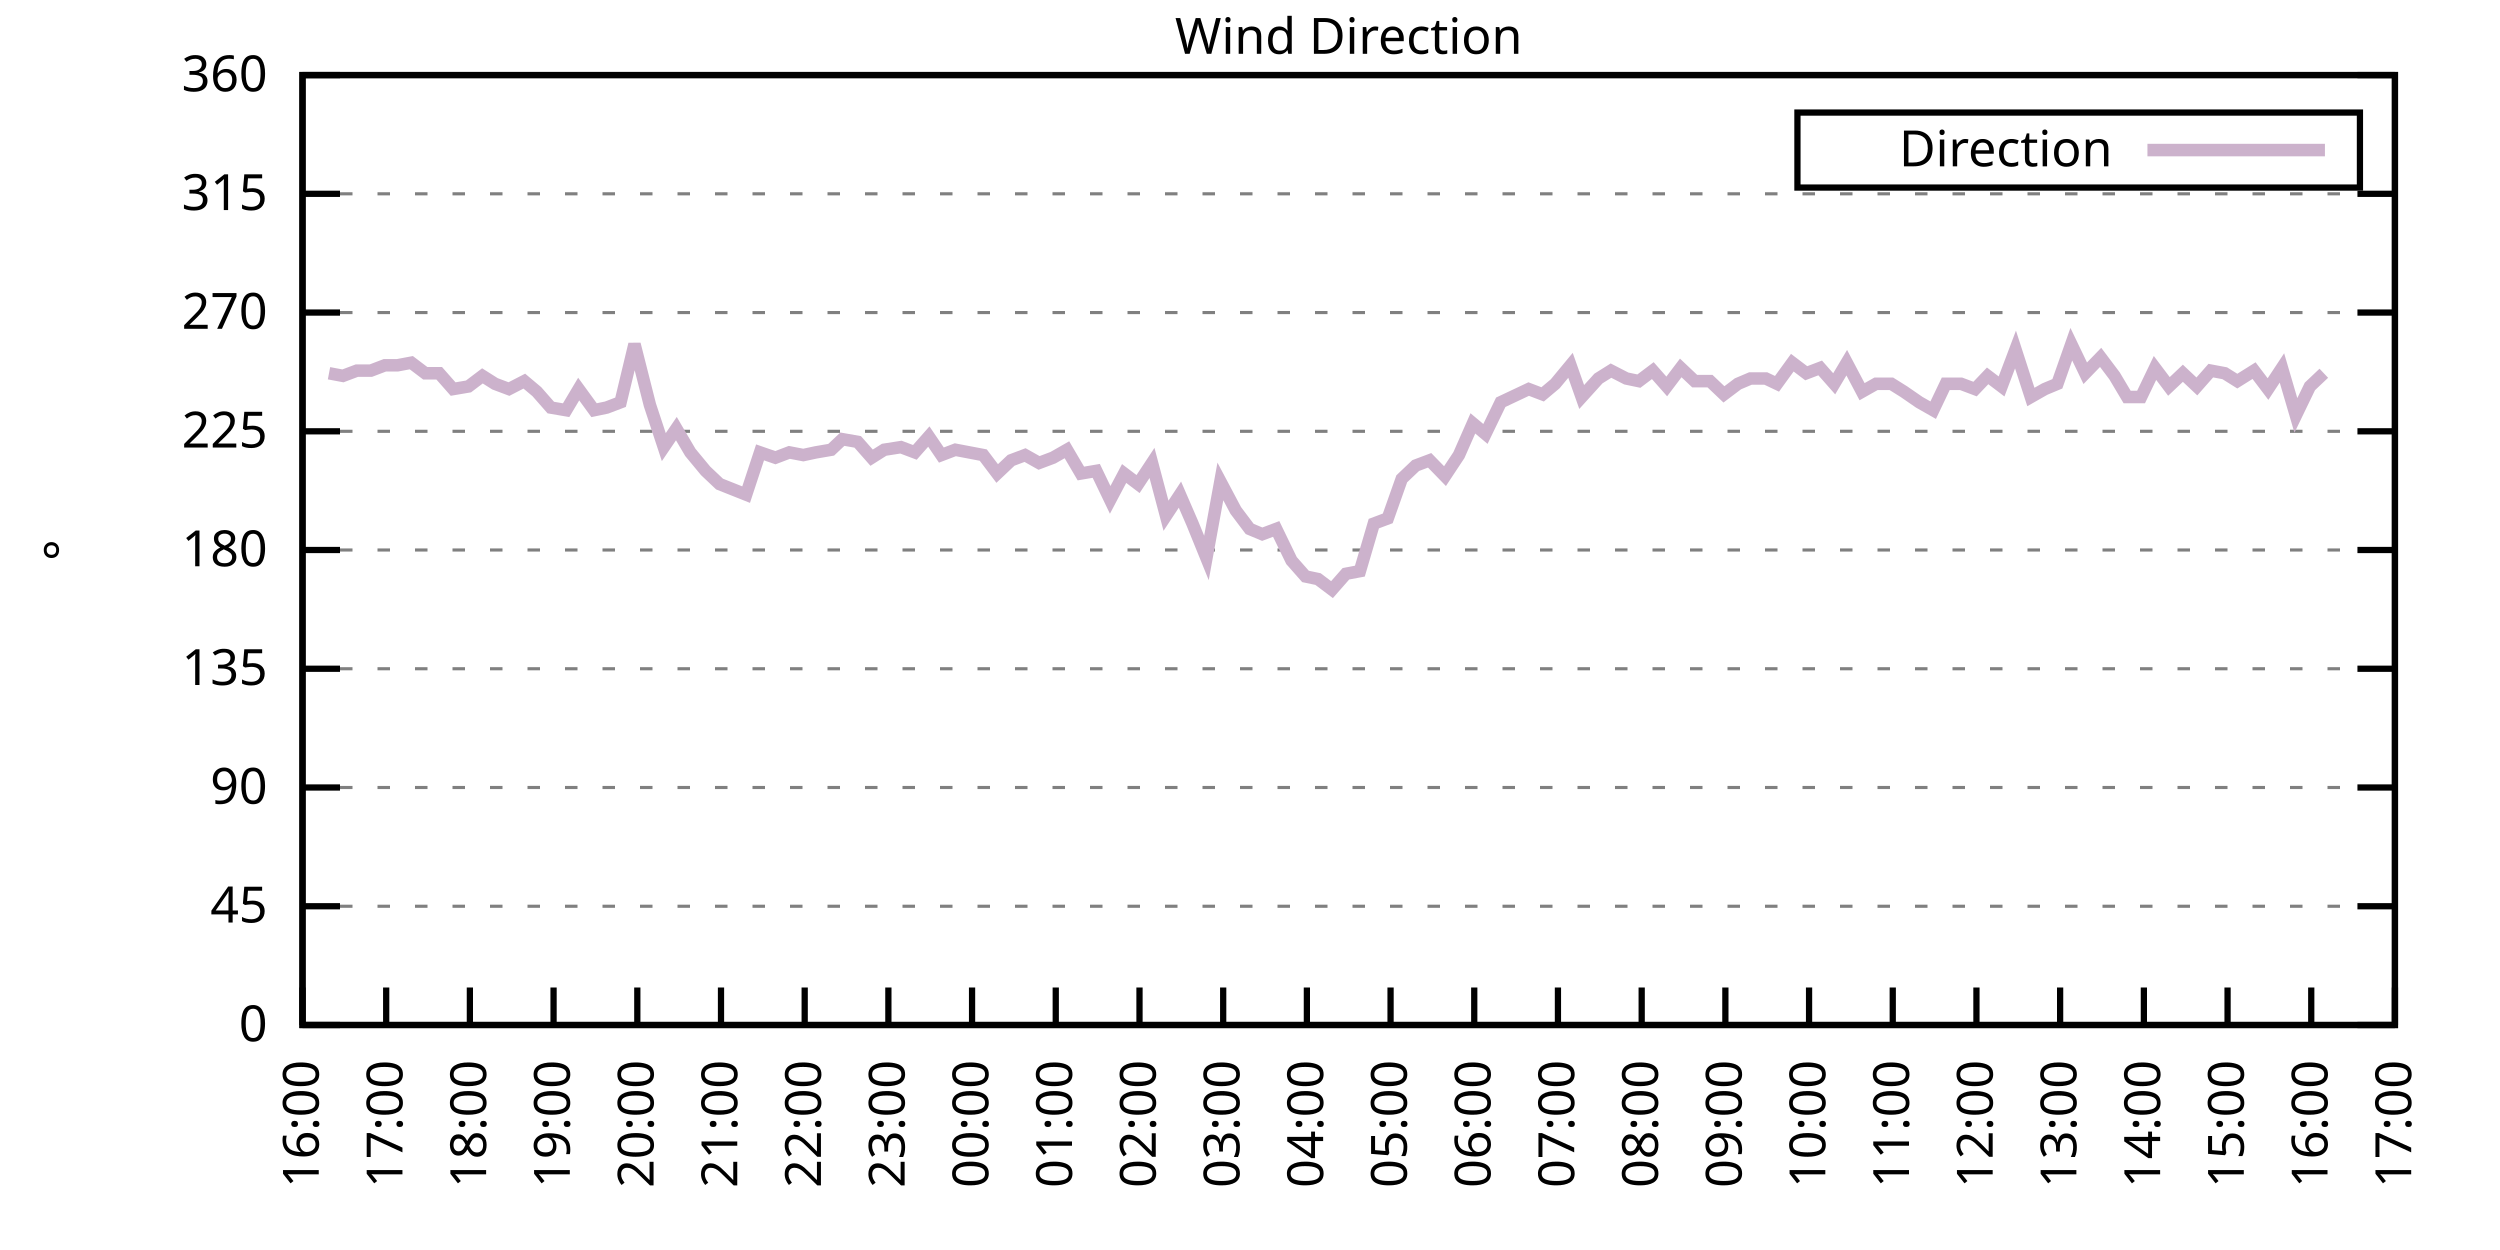
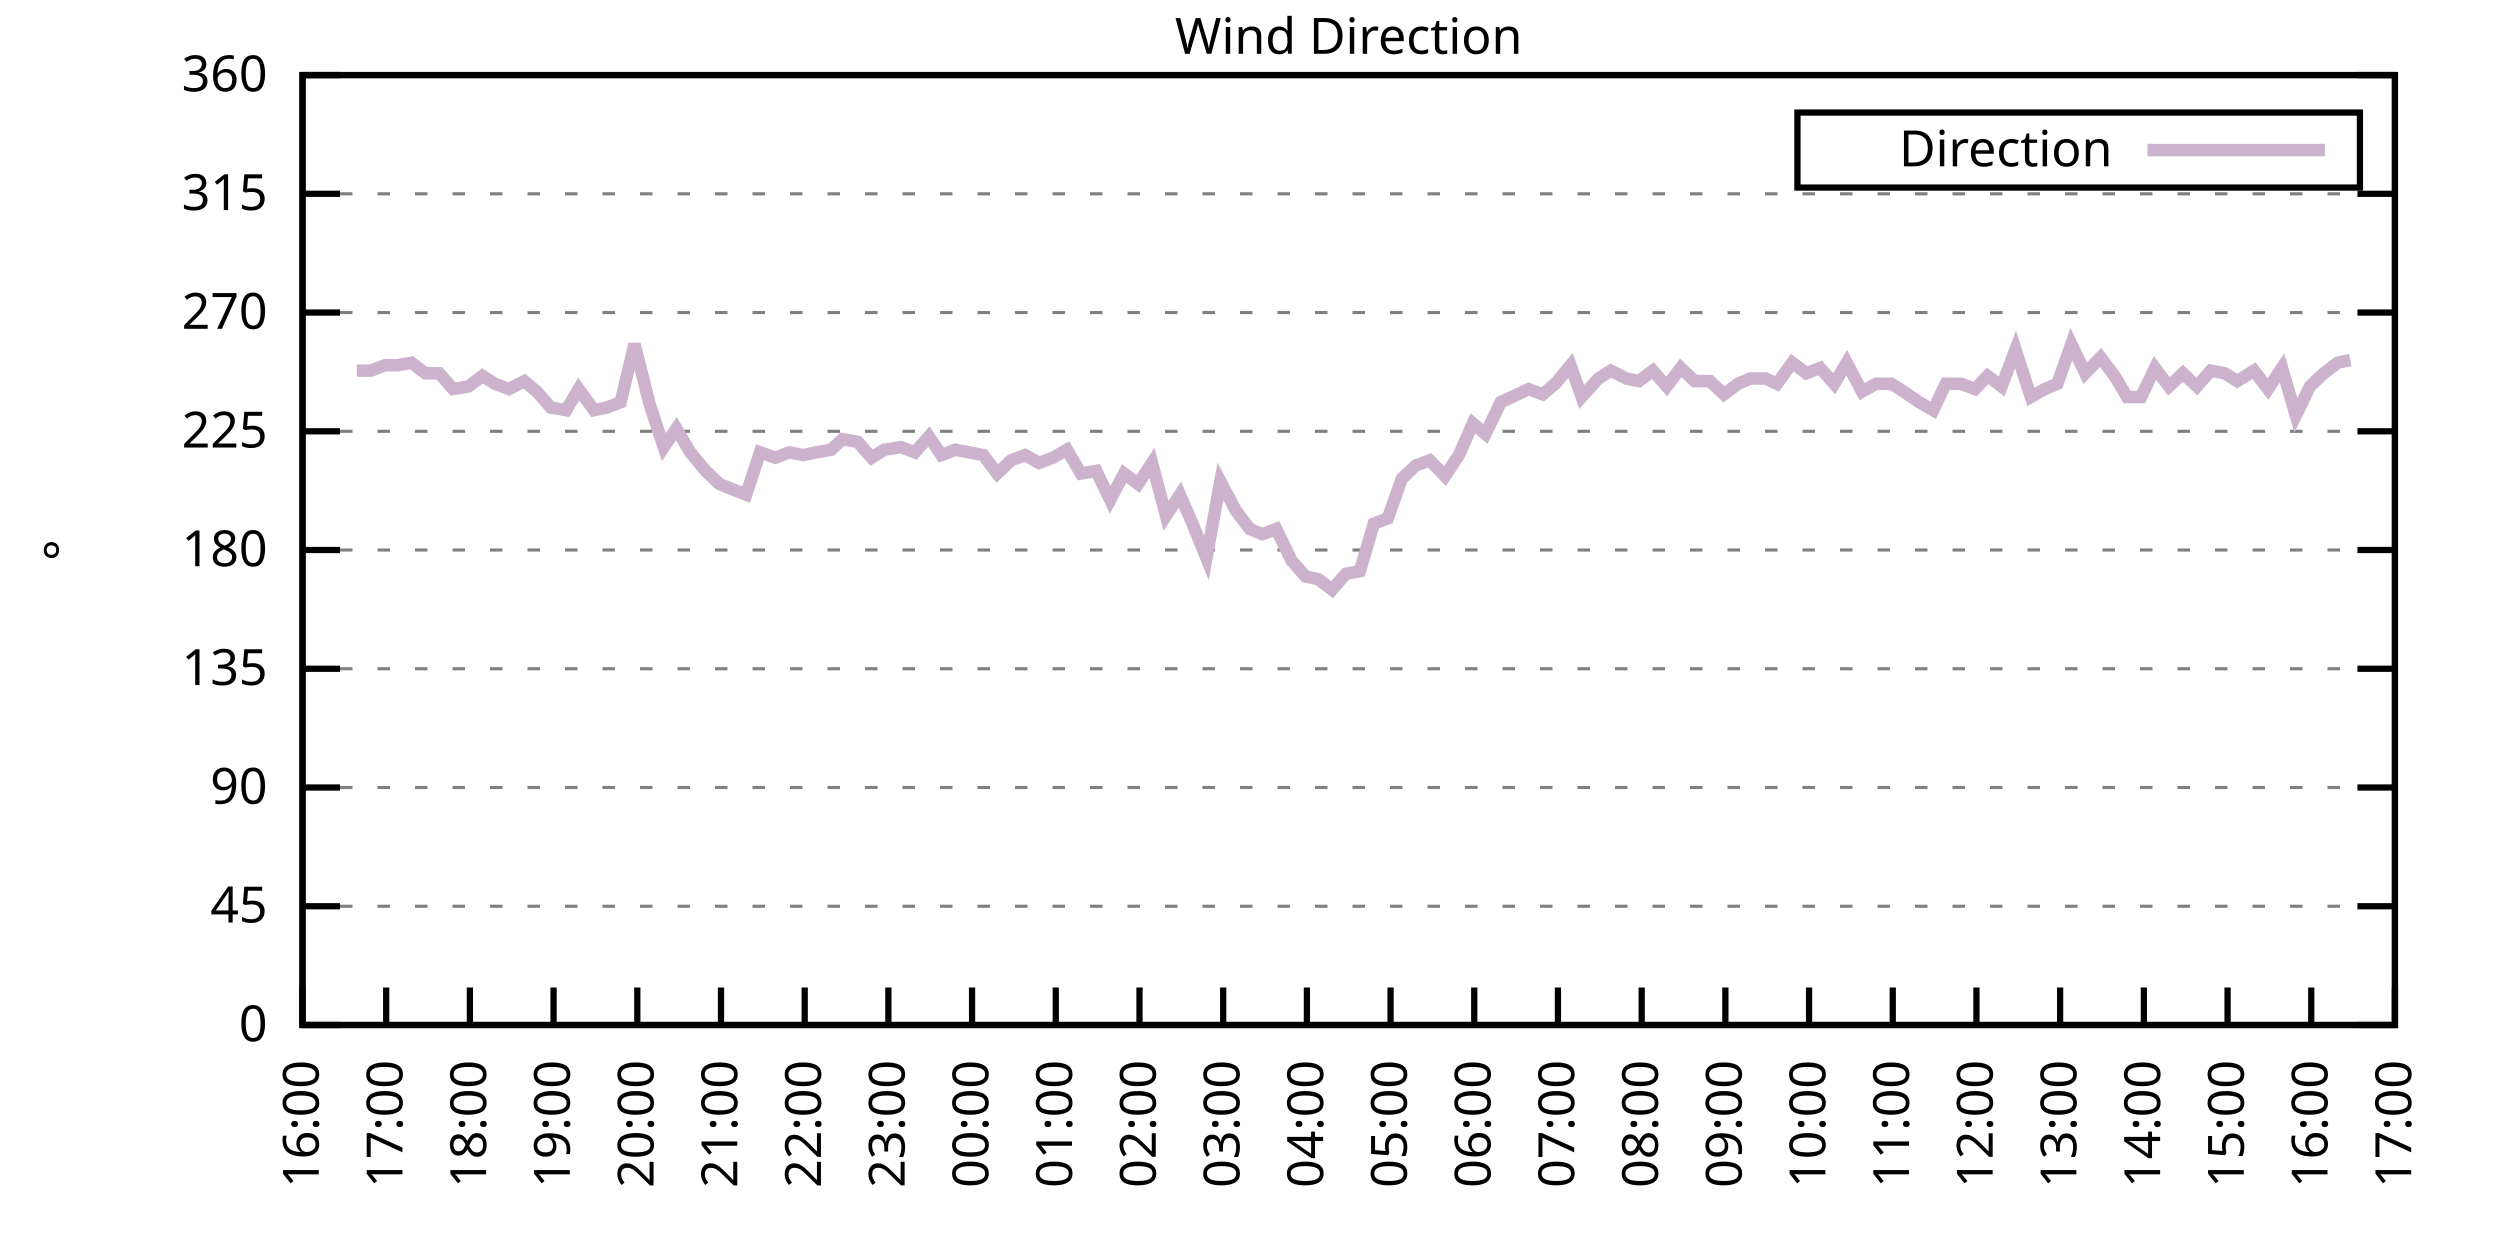
<svg xmlns="http://www.w3.org/2000/svg" xmlns:xlink="http://www.w3.org/1999/xlink" width="400" height="200" viewBox="0 0 400 200">
  <g id="gnuplot_canvas">
    <rect x="0" y="0" width="400" height="200" fill="none" />
    <defs>
      <circle id="gpDot" r="0.5" stroke-width="0.5" stroke="currentColor" />
      <path id="gpPt0" stroke-width="0.333" stroke="currentColor" d="M-1,0 h2 M0,-1 v2" />
      <path id="gpPt1" stroke-width="0.333" stroke="currentColor" d="M-1,-1 L1,1 M1,-1 L-1,1" />
      <path id="gpPt2" stroke-width="0.333" stroke="currentColor" d="M-1,0 L1,0 M0,-1 L0,1 M-1,-1 L1,1 M-1,1 L1,-1" />
      <rect id="gpPt3" stroke-width="0.333" stroke="currentColor" x="-1" y="-1" width="2" height="2" />
      <rect id="gpPt4" stroke-width="0.333" stroke="currentColor" fill="currentColor" x="-1" y="-1" width="2" height="2" />
      <circle id="gpPt5" stroke-width="0.333" stroke="currentColor" cx="0" cy="0" r="1" />
      <use xlink:href="#gpPt5" id="gpPt6" fill="currentColor" stroke="none" />
      <path id="gpPt7" stroke-width="0.333" stroke="currentColor" d="M0,-1.33 L-1.33,0.67 L1.33,0.67 z" />
      <use xlink:href="#gpPt7" id="gpPt8" fill="currentColor" stroke="none" />
      <use xlink:href="#gpPt7" id="gpPt9" stroke="currentColor" transform="rotate(180)" />
      <use xlink:href="#gpPt9" id="gpPt10" fill="currentColor" stroke="none" />
      <use xlink:href="#gpPt3" id="gpPt11" stroke="currentColor" transform="rotate(45)" />
      <use xlink:href="#gpPt11" id="gpPt12" fill="currentColor" stroke="none" />
      <path id="gpPt13" stroke-width="0.333" stroke="currentColor" d="M0,1.330 L1.265,0.411 L0.782,-1.067 L-0.782,-1.076 L-1.265,0.411 z" />
      <use xlink:href="#gpPt13" id="gpPt14" fill="currentColor" stroke="none" />
      <filter id="textbox" filterUnits="objectBoundingBox" x="0" y="0" height="1" width="1">
        <feFlood flood-color="white" flood-opacity="1" result="bgnd" />
        <feComposite in="SourceGraphic" in2="bgnd" operator="atop" />
      </filter>
      <filter id="greybox" filterUnits="objectBoundingBox" x="0" y="0" height="1" width="1">
        <feFlood flood-color="lightgrey" flood-opacity="1" result="grey" />
        <feComposite in="SourceGraphic" in2="grey" operator="atop" />
      </filter>
    </defs>
    <g fill="none" color="white" stroke="currentColor" stroke-width="1.00" stroke-linecap="butt" stroke-linejoin="miter">
</g>
    <g fill="none" color="black" stroke="currentColor" stroke-width="1.00" stroke-linecap="butt" stroke-linejoin="miter">
      <g stroke="none" shape-rendering="crispEdges">
        <polygon fill="rgb(255, 255, 255)" points="48.40,164.00 383.18,164.00 383.18,12.02 48.40,12.02 " />
      </g>
    </g>
    <g fill="none" color="black" stroke="currentColor" stroke-width="1.00" stroke-linecap="butt" stroke-linejoin="miter">
</g>
    <g fill="none" color="black" stroke="black" stroke-width="0.50" stroke-linecap="butt" stroke-linejoin="miter">
</g>
    <g fill="none" color="gray" stroke="currentColor" stroke-width="0.50" stroke-linecap="butt" stroke-linejoin="miter">
      <path stroke="gray" stroke-dasharray="2,4" class="gridline" d="M48.40,164.00 L383.19,164.00  " />
    </g>
    <g fill="none" color="gray" stroke="gray" stroke-width="1.00" stroke-linecap="butt" stroke-linejoin="miter">
</g>
    <g fill="none" color="black" stroke="currentColor" stroke-width="1.00" stroke-linecap="butt" stroke-linejoin="miter">
      <path stroke="black" d="M48.40,164.00 L54.40,164.00 M383.19,164.00 L377.19,164.00  " />
      <g transform="translate(42.80,166.60)" stroke="none" fill="black" font-family="Sans" font-size="8.00" text-anchor="end">
        <text>
          <tspan font-family="Sans"> 0</tspan>
        </text>
      </g>
    </g>
    <g fill="none" color="black" stroke="currentColor" stroke-width="1.00" stroke-linecap="butt" stroke-linejoin="miter">
</g>
    <g fill="none" color="black" stroke="black" stroke-width="0.50" stroke-linecap="butt" stroke-linejoin="miter">
</g>
    <g fill="none" color="gray" stroke="currentColor" stroke-width="0.50" stroke-linecap="butt" stroke-linejoin="miter">
      <path stroke="gray" stroke-dasharray="2,4" class="gridline" d="M48.40,145.00 L383.19,145.00  " />
    </g>
    <g fill="none" color="gray" stroke="gray" stroke-width="1.00" stroke-linecap="butt" stroke-linejoin="miter">
</g>
    <g fill="none" color="black" stroke="currentColor" stroke-width="1.00" stroke-linecap="butt" stroke-linejoin="miter">
      <path stroke="black" d="M48.40,145.00 L54.40,145.00 M383.19,145.00 L377.19,145.00  " />
      <g transform="translate(42.80,147.60)" stroke="none" fill="black" font-family="Sans" font-size="8.00" text-anchor="end">
        <text>
          <tspan font-family="Sans"> 45</tspan>
        </text>
      </g>
    </g>
    <g fill="none" color="black" stroke="currentColor" stroke-width="1.00" stroke-linecap="butt" stroke-linejoin="miter">
</g>
    <g fill="none" color="black" stroke="black" stroke-width="0.50" stroke-linecap="butt" stroke-linejoin="miter">
</g>
    <g fill="none" color="gray" stroke="currentColor" stroke-width="0.50" stroke-linecap="butt" stroke-linejoin="miter">
      <path stroke="gray" stroke-dasharray="2,4" class="gridline" d="M48.40,126.00 L383.19,126.00  " />
    </g>
    <g fill="none" color="gray" stroke="gray" stroke-width="1.00" stroke-linecap="butt" stroke-linejoin="miter">
</g>
    <g fill="none" color="black" stroke="currentColor" stroke-width="1.00" stroke-linecap="butt" stroke-linejoin="miter">
      <path stroke="black" d="M48.40,126.00 L54.40,126.00 M383.19,126.00 L377.19,126.00  " />
      <g transform="translate(42.80,128.60)" stroke="none" fill="black" font-family="Sans" font-size="8.00" text-anchor="end">
        <text>
          <tspan font-family="Sans"> 90</tspan>
        </text>
      </g>
    </g>
    <g fill="none" color="black" stroke="currentColor" stroke-width="1.00" stroke-linecap="butt" stroke-linejoin="miter">
</g>
    <g fill="none" color="black" stroke="black" stroke-width="0.50" stroke-linecap="butt" stroke-linejoin="miter">
</g>
    <g fill="none" color="gray" stroke="currentColor" stroke-width="0.50" stroke-linecap="butt" stroke-linejoin="miter">
      <path stroke="gray" stroke-dasharray="2,4" class="gridline" d="M48.40,107.00 L383.19,107.00  " />
    </g>
    <g fill="none" color="gray" stroke="gray" stroke-width="1.00" stroke-linecap="butt" stroke-linejoin="miter">
</g>
    <g fill="none" color="black" stroke="currentColor" stroke-width="1.00" stroke-linecap="butt" stroke-linejoin="miter">
      <path stroke="black" d="M48.40,107.00 L54.40,107.00 M383.19,107.00 L377.19,107.00  " />
      <g transform="translate(42.80,109.60)" stroke="none" fill="black" font-family="Sans" font-size="8.00" text-anchor="end">
        <text>
          <tspan font-family="Sans"> 135</tspan>
        </text>
      </g>
    </g>
    <g fill="none" color="black" stroke="currentColor" stroke-width="1.00" stroke-linecap="butt" stroke-linejoin="miter">
</g>
    <g fill="none" color="black" stroke="black" stroke-width="0.50" stroke-linecap="butt" stroke-linejoin="miter">
</g>
    <g fill="none" color="gray" stroke="currentColor" stroke-width="0.50" stroke-linecap="butt" stroke-linejoin="miter">
      <path stroke="gray" stroke-dasharray="2,4" class="gridline" d="M48.40,88.00 L383.19,88.00  " />
    </g>
    <g fill="none" color="gray" stroke="gray" stroke-width="1.00" stroke-linecap="butt" stroke-linejoin="miter">
</g>
    <g fill="none" color="black" stroke="currentColor" stroke-width="1.00" stroke-linecap="butt" stroke-linejoin="miter">
      <path stroke="black" d="M48.40,88.00 L54.40,88.00 M383.19,88.00 L377.19,88.00  " />
      <g transform="translate(42.80,90.60)" stroke="none" fill="black" font-family="Sans" font-size="8.00" text-anchor="end">
        <text>
          <tspan font-family="Sans"> 180</tspan>
        </text>
      </g>
    </g>
    <g fill="none" color="black" stroke="currentColor" stroke-width="1.00" stroke-linecap="butt" stroke-linejoin="miter">
</g>
    <g fill="none" color="black" stroke="black" stroke-width="0.50" stroke-linecap="butt" stroke-linejoin="miter">
</g>
    <g fill="none" color="gray" stroke="currentColor" stroke-width="0.50" stroke-linecap="butt" stroke-linejoin="miter">
      <path stroke="gray" stroke-dasharray="2,4" class="gridline" d="M48.40,69.01 L383.19,69.01  " />
    </g>
    <g fill="none" color="gray" stroke="gray" stroke-width="1.00" stroke-linecap="butt" stroke-linejoin="miter">
</g>
    <g fill="none" color="black" stroke="currentColor" stroke-width="1.00" stroke-linecap="butt" stroke-linejoin="miter">
      <path stroke="black" d="M48.40,69.01 L54.40,69.01 M383.19,69.01 L377.19,69.01  " />
      <g transform="translate(42.80,71.61)" stroke="none" fill="black" font-family="Sans" font-size="8.00" text-anchor="end">
        <text>
          <tspan font-family="Sans"> 225</tspan>
        </text>
      </g>
    </g>
    <g fill="none" color="black" stroke="currentColor" stroke-width="1.00" stroke-linecap="butt" stroke-linejoin="miter">
</g>
    <g fill="none" color="black" stroke="black" stroke-width="0.50" stroke-linecap="butt" stroke-linejoin="miter">
</g>
    <g fill="none" color="gray" stroke="currentColor" stroke-width="0.50" stroke-linecap="butt" stroke-linejoin="miter">
      <path stroke="gray" stroke-dasharray="2,4" class="gridline" d="M48.40,50.01 L383.19,50.01  " />
    </g>
    <g fill="none" color="gray" stroke="gray" stroke-width="1.00" stroke-linecap="butt" stroke-linejoin="miter">
</g>
    <g fill="none" color="black" stroke="currentColor" stroke-width="1.00" stroke-linecap="butt" stroke-linejoin="miter">
      <path stroke="black" d="M48.40,50.01 L54.40,50.01 M383.19,50.01 L377.19,50.01  " />
      <g transform="translate(42.80,52.61)" stroke="none" fill="black" font-family="Sans" font-size="8.00" text-anchor="end">
        <text>
          <tspan font-family="Sans"> 270</tspan>
        </text>
      </g>
    </g>
    <g fill="none" color="black" stroke="currentColor" stroke-width="1.00" stroke-linecap="butt" stroke-linejoin="miter">
</g>
    <g fill="none" color="black" stroke="black" stroke-width="0.50" stroke-linecap="butt" stroke-linejoin="miter">
</g>
    <g fill="none" color="gray" stroke="currentColor" stroke-width="0.50" stroke-linecap="butt" stroke-linejoin="miter">
      <path stroke="gray" stroke-dasharray="2,4" class="gridline" d="M48.40,31.01 L383.19,31.01  " />
    </g>
    <g fill="none" color="gray" stroke="gray" stroke-width="1.00" stroke-linecap="butt" stroke-linejoin="miter">
</g>
    <g fill="none" color="black" stroke="currentColor" stroke-width="1.00" stroke-linecap="butt" stroke-linejoin="miter">
      <path stroke="black" d="M48.40,31.01 L54.40,31.01 M383.19,31.01 L377.19,31.01  " />
      <g transform="translate(42.80,33.61)" stroke="none" fill="black" font-family="Sans" font-size="8.00" text-anchor="end">
        <text>
          <tspan font-family="Sans"> 315</tspan>
        </text>
      </g>
    </g>
    <g fill="none" color="black" stroke="currentColor" stroke-width="1.00" stroke-linecap="butt" stroke-linejoin="miter">
</g>
    <g fill="none" color="black" stroke="black" stroke-width="0.50" stroke-linecap="butt" stroke-linejoin="miter">
</g>
    <g fill="none" color="gray" stroke="currentColor" stroke-width="0.50" stroke-linecap="butt" stroke-linejoin="miter">
      <path stroke="gray" stroke-dasharray="2,4" class="gridline" d="M48.40,12.01 L383.19,12.01  " />
    </g>
    <g fill="none" color="gray" stroke="gray" stroke-width="1.00" stroke-linecap="butt" stroke-linejoin="miter">
</g>
    <g fill="none" color="black" stroke="currentColor" stroke-width="1.00" stroke-linecap="butt" stroke-linejoin="miter">
      <path stroke="black" d="M48.40,12.01 L54.40,12.01 M383.19,12.01 L377.19,12.01  " />
      <g transform="translate(42.80,14.61)" stroke="none" fill="black" font-family="Sans" font-size="8.00" text-anchor="end">
        <text>
          <tspan font-family="Sans"> 360</tspan>
        </text>
      </g>
    </g>
    <g fill="none" color="black" stroke="currentColor" stroke-width="1.00" stroke-linecap="butt" stroke-linejoin="miter">
      <path stroke="black" d="M48.40,164.00 L48.40,158.00  " />
      <g transform="translate(51.00,169.60) rotate(270.00)" stroke="none" fill="black" font-family="Sans" font-size="8.00" text-anchor="end">
        <text>
          <tspan font-family="Sans">16:00</tspan>
        </text>
      </g>
    </g>
    <g fill="none" color="black" stroke="currentColor" stroke-width="1.00" stroke-linecap="butt" stroke-linejoin="miter">
      <path stroke="black" d="M61.79,164.00 L61.79,158.00  " />
      <g transform="translate(64.39,169.60) rotate(270.00)" stroke="none" fill="black" font-family="Sans" font-size="8.00" text-anchor="end">
        <text>
          <tspan font-family="Sans">17:00</tspan>
        </text>
      </g>
    </g>
    <g fill="none" color="black" stroke="currentColor" stroke-width="1.00" stroke-linecap="butt" stroke-linejoin="miter">
      <path stroke="black" d="M75.18,164.00 L75.18,158.00  " />
      <g transform="translate(77.78,169.60) rotate(270.00)" stroke="none" fill="black" font-family="Sans" font-size="8.00" text-anchor="end">
        <text>
          <tspan font-family="Sans">18:00</tspan>
        </text>
      </g>
    </g>
    <g fill="none" color="black" stroke="currentColor" stroke-width="1.00" stroke-linecap="butt" stroke-linejoin="miter">
      <path stroke="black" d="M88.57,164.00 L88.57,158.00  " />
      <g transform="translate(91.17,169.60) rotate(270.00)" stroke="none" fill="black" font-family="Sans" font-size="8.00" text-anchor="end">
        <text>
          <tspan font-family="Sans">19:00</tspan>
        </text>
      </g>
    </g>
    <g fill="none" color="black" stroke="currentColor" stroke-width="1.00" stroke-linecap="butt" stroke-linejoin="miter">
      <path stroke="black" d="M101.97,164.00 L101.97,158.00  " />
      <g transform="translate(104.57,169.60) rotate(270.00)" stroke="none" fill="black" font-family="Sans" font-size="8.00" text-anchor="end">
        <text>
          <tspan font-family="Sans">20:00</tspan>
        </text>
      </g>
    </g>
    <g fill="none" color="black" stroke="currentColor" stroke-width="1.00" stroke-linecap="butt" stroke-linejoin="miter">
      <path stroke="black" d="M115.36,164.00 L115.36,158.00  " />
      <g transform="translate(117.96,169.60) rotate(270.00)" stroke="none" fill="black" font-family="Sans" font-size="8.00" text-anchor="end">
        <text>
          <tspan font-family="Sans">21:00</tspan>
        </text>
      </g>
    </g>
    <g fill="none" color="black" stroke="currentColor" stroke-width="1.00" stroke-linecap="butt" stroke-linejoin="miter">
      <path stroke="black" d="M128.75,164.00 L128.75,158.00  " />
      <g transform="translate(131.35,169.60) rotate(270.00)" stroke="none" fill="black" font-family="Sans" font-size="8.00" text-anchor="end">
        <text>
          <tspan font-family="Sans">22:00</tspan>
        </text>
      </g>
    </g>
    <g fill="none" color="black" stroke="currentColor" stroke-width="1.00" stroke-linecap="butt" stroke-linejoin="miter">
      <path stroke="black" d="M142.14,164.00 L142.14,158.00  " />
      <g transform="translate(144.74,169.60) rotate(270.00)" stroke="none" fill="black" font-family="Sans" font-size="8.00" text-anchor="end">
        <text>
          <tspan font-family="Sans">23:00</tspan>
        </text>
      </g>
    </g>
    <g fill="none" color="black" stroke="currentColor" stroke-width="1.00" stroke-linecap="butt" stroke-linejoin="miter">
      <path stroke="black" d="M155.53,164.00 L155.53,158.00  " />
      <g transform="translate(158.13,169.60) rotate(270.00)" stroke="none" fill="black" font-family="Sans" font-size="8.00" text-anchor="end">
        <text>
          <tspan font-family="Sans">00:00</tspan>
        </text>
      </g>
    </g>
    <g fill="none" color="black" stroke="currentColor" stroke-width="1.00" stroke-linecap="butt" stroke-linejoin="miter">
      <path stroke="black" d="M168.92,164.00 L168.92,158.00  " />
      <g transform="translate(171.52,169.60) rotate(270.00)" stroke="none" fill="black" font-family="Sans" font-size="8.00" text-anchor="end">
        <text>
          <tspan font-family="Sans">01:00</tspan>
        </text>
      </g>
    </g>
    <g fill="none" color="black" stroke="currentColor" stroke-width="1.00" stroke-linecap="butt" stroke-linejoin="miter">
      <path stroke="black" d="M182.32,164.00 L182.32,158.00  " />
      <g transform="translate(184.92,169.60) rotate(270.00)" stroke="none" fill="black" font-family="Sans" font-size="8.00" text-anchor="end">
        <text>
          <tspan font-family="Sans">02:00</tspan>
        </text>
      </g>
    </g>
    <g fill="none" color="black" stroke="currentColor" stroke-width="1.00" stroke-linecap="butt" stroke-linejoin="miter">
      <path stroke="black" d="M195.71,164.00 L195.71,158.00  " />
      <g transform="translate(198.31,169.60) rotate(270.00)" stroke="none" fill="black" font-family="Sans" font-size="8.00" text-anchor="end">
        <text>
          <tspan font-family="Sans">03:00</tspan>
        </text>
      </g>
    </g>
    <g fill="none" color="black" stroke="currentColor" stroke-width="1.00" stroke-linecap="butt" stroke-linejoin="miter">
      <path stroke="black" d="M209.10,164.00 L209.10,158.00  " />
      <g transform="translate(211.70,169.60) rotate(270.00)" stroke="none" fill="black" font-family="Sans" font-size="8.00" text-anchor="end">
        <text>
          <tspan font-family="Sans">04:00</tspan>
        </text>
      </g>
    </g>
    <g fill="none" color="black" stroke="currentColor" stroke-width="1.00" stroke-linecap="butt" stroke-linejoin="miter">
      <path stroke="black" d="M222.49,164.00 L222.49,158.00  " />
      <g transform="translate(225.09,169.60) rotate(270.00)" stroke="none" fill="black" font-family="Sans" font-size="8.00" text-anchor="end">
        <text>
          <tspan font-family="Sans">05:00</tspan>
        </text>
      </g>
    </g>
    <g fill="none" color="black" stroke="currentColor" stroke-width="1.00" stroke-linecap="butt" stroke-linejoin="miter">
      <path stroke="black" d="M235.88,164.00 L235.88,158.00  " />
      <g transform="translate(238.48,169.60) rotate(270.00)" stroke="none" fill="black" font-family="Sans" font-size="8.00" text-anchor="end">
        <text>
          <tspan font-family="Sans">06:00</tspan>
        </text>
      </g>
    </g>
    <g fill="none" color="black" stroke="currentColor" stroke-width="1.00" stroke-linecap="butt" stroke-linejoin="miter">
      <path stroke="black" d="M249.27,164.00 L249.27,158.00  " />
      <g transform="translate(251.87,169.60) rotate(270.00)" stroke="none" fill="black" font-family="Sans" font-size="8.00" text-anchor="end">
        <text>
          <tspan font-family="Sans">07:00</tspan>
        </text>
      </g>
    </g>
    <g fill="none" color="black" stroke="currentColor" stroke-width="1.00" stroke-linecap="butt" stroke-linejoin="miter">
      <path stroke="black" d="M262.67,164.00 L262.67,158.00  " />
      <g transform="translate(265.27,169.60) rotate(270.00)" stroke="none" fill="black" font-family="Sans" font-size="8.00" text-anchor="end">
        <text>
          <tspan font-family="Sans">08:00</tspan>
        </text>
      </g>
    </g>
    <g fill="none" color="black" stroke="currentColor" stroke-width="1.00" stroke-linecap="butt" stroke-linejoin="miter">
      <path stroke="black" d="M276.06,164.00 L276.06,158.00  " />
      <g transform="translate(278.66,169.60) rotate(270.00)" stroke="none" fill="black" font-family="Sans" font-size="8.00" text-anchor="end">
        <text>
          <tspan font-family="Sans">09:00</tspan>
        </text>
      </g>
    </g>
    <g fill="none" color="black" stroke="currentColor" stroke-width="1.00" stroke-linecap="butt" stroke-linejoin="miter">
      <path stroke="black" d="M289.45,164.00 L289.45,158.00  " />
      <g transform="translate(292.05,169.60) rotate(270.00)" stroke="none" fill="black" font-family="Sans" font-size="8.00" text-anchor="end">
        <text>
          <tspan font-family="Sans">10:00</tspan>
        </text>
      </g>
    </g>
    <g fill="none" color="black" stroke="currentColor" stroke-width="1.00" stroke-linecap="butt" stroke-linejoin="miter">
      <path stroke="black" d="M302.84,164.00 L302.84,158.00  " />
      <g transform="translate(305.44,169.60) rotate(270.00)" stroke="none" fill="black" font-family="Sans" font-size="8.00" text-anchor="end">
        <text>
          <tspan font-family="Sans">11:00</tspan>
        </text>
      </g>
    </g>
    <g fill="none" color="black" stroke="currentColor" stroke-width="1.00" stroke-linecap="butt" stroke-linejoin="miter">
      <path stroke="black" d="M316.23,164.00 L316.23,158.00  " />
      <g transform="translate(318.83,169.60) rotate(270.00)" stroke="none" fill="black" font-family="Sans" font-size="8.00" text-anchor="end">
        <text>
          <tspan font-family="Sans">12:00</tspan>
        </text>
      </g>
    </g>
    <g fill="none" color="black" stroke="currentColor" stroke-width="1.00" stroke-linecap="butt" stroke-linejoin="miter">
      <path stroke="black" d="M329.62,164.00 L329.62,158.00  " />
      <g transform="translate(332.22,169.60) rotate(270.00)" stroke="none" fill="black" font-family="Sans" font-size="8.00" text-anchor="end">
        <text>
          <tspan font-family="Sans">13:00</tspan>
        </text>
      </g>
    </g>
    <g fill="none" color="black" stroke="currentColor" stroke-width="1.00" stroke-linecap="butt" stroke-linejoin="miter">
      <path stroke="black" d="M343.02,164.00 L343.02,158.00  " />
      <g transform="translate(345.62,169.60) rotate(270.00)" stroke="none" fill="black" font-family="Sans" font-size="8.00" text-anchor="end">
        <text>
          <tspan font-family="Sans">14:00</tspan>
        </text>
      </g>
    </g>
    <g fill="none" color="black" stroke="currentColor" stroke-width="1.00" stroke-linecap="butt" stroke-linejoin="miter">
      <path stroke="black" d="M356.41,164.00 L356.41,158.00  " />
      <g transform="translate(359.01,169.60) rotate(270.00)" stroke="none" fill="black" font-family="Sans" font-size="8.00" text-anchor="end">
        <text>
          <tspan font-family="Sans">15:00</tspan>
        </text>
      </g>
    </g>
    <g fill="none" color="black" stroke="currentColor" stroke-width="1.00" stroke-linecap="butt" stroke-linejoin="miter">
      <path stroke="black" d="M369.80,164.00 L369.80,158.00  " />
      <g transform="translate(372.40,169.60) rotate(270.00)" stroke="none" fill="black" font-family="Sans" font-size="8.00" text-anchor="end">
        <text>
          <tspan font-family="Sans">16:00</tspan>
        </text>
      </g>
    </g>
    <g fill="none" color="black" stroke="currentColor" stroke-width="1.00" stroke-linecap="butt" stroke-linejoin="miter">
      <path stroke="black" d="M383.19,164.00 L383.19,158.00  " />
      <g transform="translate(385.79,169.60) rotate(270.00)" stroke="none" fill="black" font-family="Sans" font-size="8.00" text-anchor="end">
        <text>
          <tspan font-family="Sans">17:00</tspan>
        </text>
      </g>
    </g>
    <g fill="none" color="black" stroke="currentColor" stroke-width="1.00" stroke-linecap="butt" stroke-linejoin="miter">
</g>
    <g fill="none" color="black" stroke="currentColor" stroke-width="1.00" stroke-linecap="butt" stroke-linejoin="miter">
      <path stroke="black" d="M48.40,12.01 L48.40,164.00 L383.19,164.00 L383.19,12.01 L48.40,12.01 Z  " />
    </g>
    <g fill="none" color="black" stroke="currentColor" stroke-width="1.00" stroke-linecap="butt" stroke-linejoin="miter">
</g>
    <g fill="none" color="black" stroke="currentColor" stroke-width="1.00" stroke-linecap="butt" stroke-linejoin="miter">
      <path stroke="black" d="M287.59,30.01 L287.59,18.01 L377.59,18.01 L377.59,30.01 L287.59,30.01 Z  " />
    </g>
    <g id="Wind_direction_plot_1">
      <g fill="none" color="white" stroke="black" stroke-width="2.00" stroke-linecap="butt" stroke-linejoin="miter">
</g>
      <g fill="none" color="black" stroke="currentColor" stroke-width="2.00" stroke-linecap="butt" stroke-linejoin="miter">
        <g transform="translate(337.99,26.61)" stroke="none" fill="black" font-family="Sans" font-size="8.00" text-anchor="end">
          <text>
            <tspan font-family="Sans">Direction</tspan>
          </text>
        </g>
      </g>
      <g fill="none" color="black" stroke="currentColor" stroke-width="2.00" stroke-linecap="butt" stroke-linejoin="miter">
-         <path stroke="rgb(204, 178, 204)" d="M343.59,24.01 L371.99,24.01 M52.64,59.72 L54.87,60.14 L57.10,59.30 L59.34,59.30 L61.57,58.45 L63.58,58.45   L65.81,58.03 L68.04,59.72 L70.27,59.72 L72.50,62.25 L74.96,61.83 L77.19,60.14 L79.20,61.41 L81.43,62.25   L83.89,60.98 L85.90,62.67 L88.13,65.21 L90.58,65.63 L92.59,62.25 L95.05,65.63 L97.06,65.21 L99.29,64.36   L101.52,55.07 L103.98,64.78 L106.21,71.54 L108.22,68.58 L110.45,72.38 L112.90,75.34 L115.13,77.45 L119.38,79.14   L121.61,72.38 L124.06,73.23 L126.29,72.38 L128.53,72.81 L130.54,72.38 L132.99,71.96 L134.78,70.27 L137.23,70.70   L139.46,73.23 L141.47,71.96 L144.15,71.54 L146.38,72.38 L148.61,69.85 L150.62,72.81 L152.85,71.96 L157.32,72.81   L159.55,75.76 L161.78,73.65 L164.01,72.81 L166.25,74.07 L168.48,73.23 L170.71,71.96 L172.94,75.76 L175.40,75.34   L177.63,79.98 L179.86,75.76 L182.09,77.45 L184.32,74.07 L186.56,82.52 L188.79,79.14 L190.80,83.78 L193.03,89.27   L195.26,77.03 L197.72,81.67 L199.95,84.63 L201.96,85.47 L204.19,84.63 L206.64,89.69 L208.88,92.23 L210.88,92.65   L213.12,94.34 L215.35,91.80 L217.58,91.38 L219.81,83.78 L222.04,82.94 L224.28,76.61 L226.51,74.49 L228.74,73.65   L231.20,76.18 L233.43,72.81 L235.66,67.74 L237.67,69.43 L240.12,64.36 L244.59,62.25 L246.82,63.10 L248.83,61.41   L251.28,58.45 L253.07,63.52 L255.75,60.56 L257.76,59.30 L260.21,60.56 L262.22,60.98 L264.45,59.30 L266.68,61.83   L268.92,58.87 L271.15,60.98 L273.60,60.98 L275.83,63.10 L278.07,61.41 L280.07,60.56 L282.53,60.56 L284.32,61.41   L286.77,58.03 L289.00,59.72 L291.23,58.87 L293.47,61.41 L295.48,58.03 L297.93,62.67 L300.16,61.41 L302.62,61.41   L304.63,62.67 L307.08,64.36 L309.31,65.63 L311.32,61.41 L313.78,61.41 L316.01,62.25 L318.02,60.14 L320.25,61.83   L322.48,55.92 L324.94,63.52 L327.17,62.25 L329.18,61.41 L331.41,55.07 L333.64,59.72 L336.10,57.18 L338.33,60.14   L340.34,63.52 L342.57,63.52 L344.80,58.87 L347.03,61.83 L349.26,59.72 L351.50,61.83 L353.73,59.30 L355.96,59.72   L357.97,60.98 L360.65,59.30 L362.88,62.25 L365.11,58.87 L367.34,66.47 L369.58,61.83 L371.81,59.72  " />
+         <path stroke="rgb(204, 178, 204)" d="M343.59,24.01 L371.99,24.01 M57.10,59.30 L59.34,59.30 L61.57,58.45 L63.58,58.45 L65.81,58.03 L68.04,59.72   L70.27,59.72 L72.50,62.25 L74.96,61.83 L77.19,60.14 L79.20,61.41 L81.43,62.25 L83.89,60.98 L85.90,62.67   L88.13,65.21 L90.58,65.63 L92.59,62.25 L95.05,65.63 L97.06,65.21 L99.29,64.36 L101.52,55.07 L103.98,64.78   L106.21,71.54 L108.22,68.58 L110.45,72.38 L112.90,75.34 L115.13,77.45 L119.38,79.14 L121.61,72.38 L124.06,73.23   L126.29,72.38 L128.53,72.81 L130.54,72.38 L132.99,71.96 L134.78,70.27 L137.23,70.70 L139.46,73.23 L141.47,71.96   L144.15,71.54 L146.38,72.38 L148.61,69.85 L150.62,72.81 L152.85,71.96 L157.32,72.81 L159.55,75.76 L161.78,73.65   L164.01,72.81 L166.25,74.07 L168.48,73.23 L170.71,71.96 L172.94,75.76 L175.40,75.34 L177.63,79.98 L179.86,75.76   L182.09,77.45 L184.32,74.07 L186.56,82.52 L188.79,79.14 L190.80,83.78 L193.03,89.27 L195.26,77.03 L197.72,81.67   L199.95,84.63 L201.96,85.47 L204.19,84.63 L206.64,89.69 L208.88,92.23 L210.88,92.65 L213.12,94.34 L215.35,91.80   L217.58,91.38 L219.81,83.78 L222.04,82.94 L224.28,76.61 L226.51,74.49 L228.74,73.65 L231.20,76.18 L233.43,72.81   L235.66,67.74 L237.67,69.43 L240.12,64.36 L244.59,62.25 L246.82,63.10 L248.83,61.41 L251.28,58.45 L253.07,63.52   L255.75,60.56 L257.76,59.30 L260.21,60.56 L262.22,60.98 L264.45,59.30 L266.68,61.83 L268.92,58.87 L271.15,60.98   L273.60,60.98 L275.83,63.10 L278.07,61.41 L280.07,60.56 L282.53,60.56 L284.32,61.41 L286.77,58.03 L289.00,59.72   L291.23,58.87 L293.47,61.41 L295.48,58.03 L297.93,62.67 L300.16,61.41 L302.62,61.41 L304.63,62.67 L307.08,64.36   L309.31,65.63 L311.32,61.41 L313.78,61.41 L316.01,62.25 L318.02,60.14 L320.25,61.83 L322.48,55.92 L324.94,63.52   L327.17,62.25 L329.18,61.41 L331.41,55.07 L333.64,59.72 L336.10,57.18 L338.33,60.14 L340.34,63.52 L342.57,63.52   L344.80,58.87 L347.03,61.83 L349.26,59.72 L351.50,61.83 L353.73,59.30 L355.96,59.72 L357.97,60.98 L360.65,59.30   L362.88,62.25 L365.11,58.87 L367.34,66.47 L369.58,61.83 L371.81,59.72 L374.04,58.03 L376.05,57.61  " />
      </g>
    </g>
    <g fill="none" color="black" stroke="currentColor" stroke-width="2.00" stroke-linecap="butt" stroke-linejoin="miter">
</g>
    <g fill="none" color="black" stroke="black" stroke-width="1.00" stroke-linecap="butt" stroke-linejoin="miter">
</g>
    <g fill="none" color="black" stroke="currentColor" stroke-width="1.00" stroke-linecap="butt" stroke-linejoin="miter">
      <path stroke="black" d="M48.40,12.01 L48.40,164.00 L383.19,164.00 L383.19,12.01 L48.40,12.01 Z  " />
      <g transform="translate(12.80,88.01) rotate(270.00)" stroke="none" fill="black" font-family="Sans" font-size="8.00" text-anchor="middle">
        <text>
          <tspan font-family="Sans">°</tspan>
        </text>
      </g>
    </g>
    <g fill="none" color="black" stroke="currentColor" stroke-width="1.00" stroke-linecap="butt" stroke-linejoin="miter">
</g>
    <g fill="none" color="black" stroke="currentColor" stroke-width="1.00" stroke-linecap="butt" stroke-linejoin="miter">
      <g transform="translate(215.79,8.61)" stroke="none" fill="black" font-family="Sans" font-size="8.00" text-anchor="middle">
        <text>
          <tspan font-family="Sans">Wind Direction</tspan>
        </text>
      </g>
    </g>
    <g fill="none" color="black" stroke="currentColor" stroke-width="1.00" stroke-linecap="butt" stroke-linejoin="miter">
</g>
  </g>
</svg>
